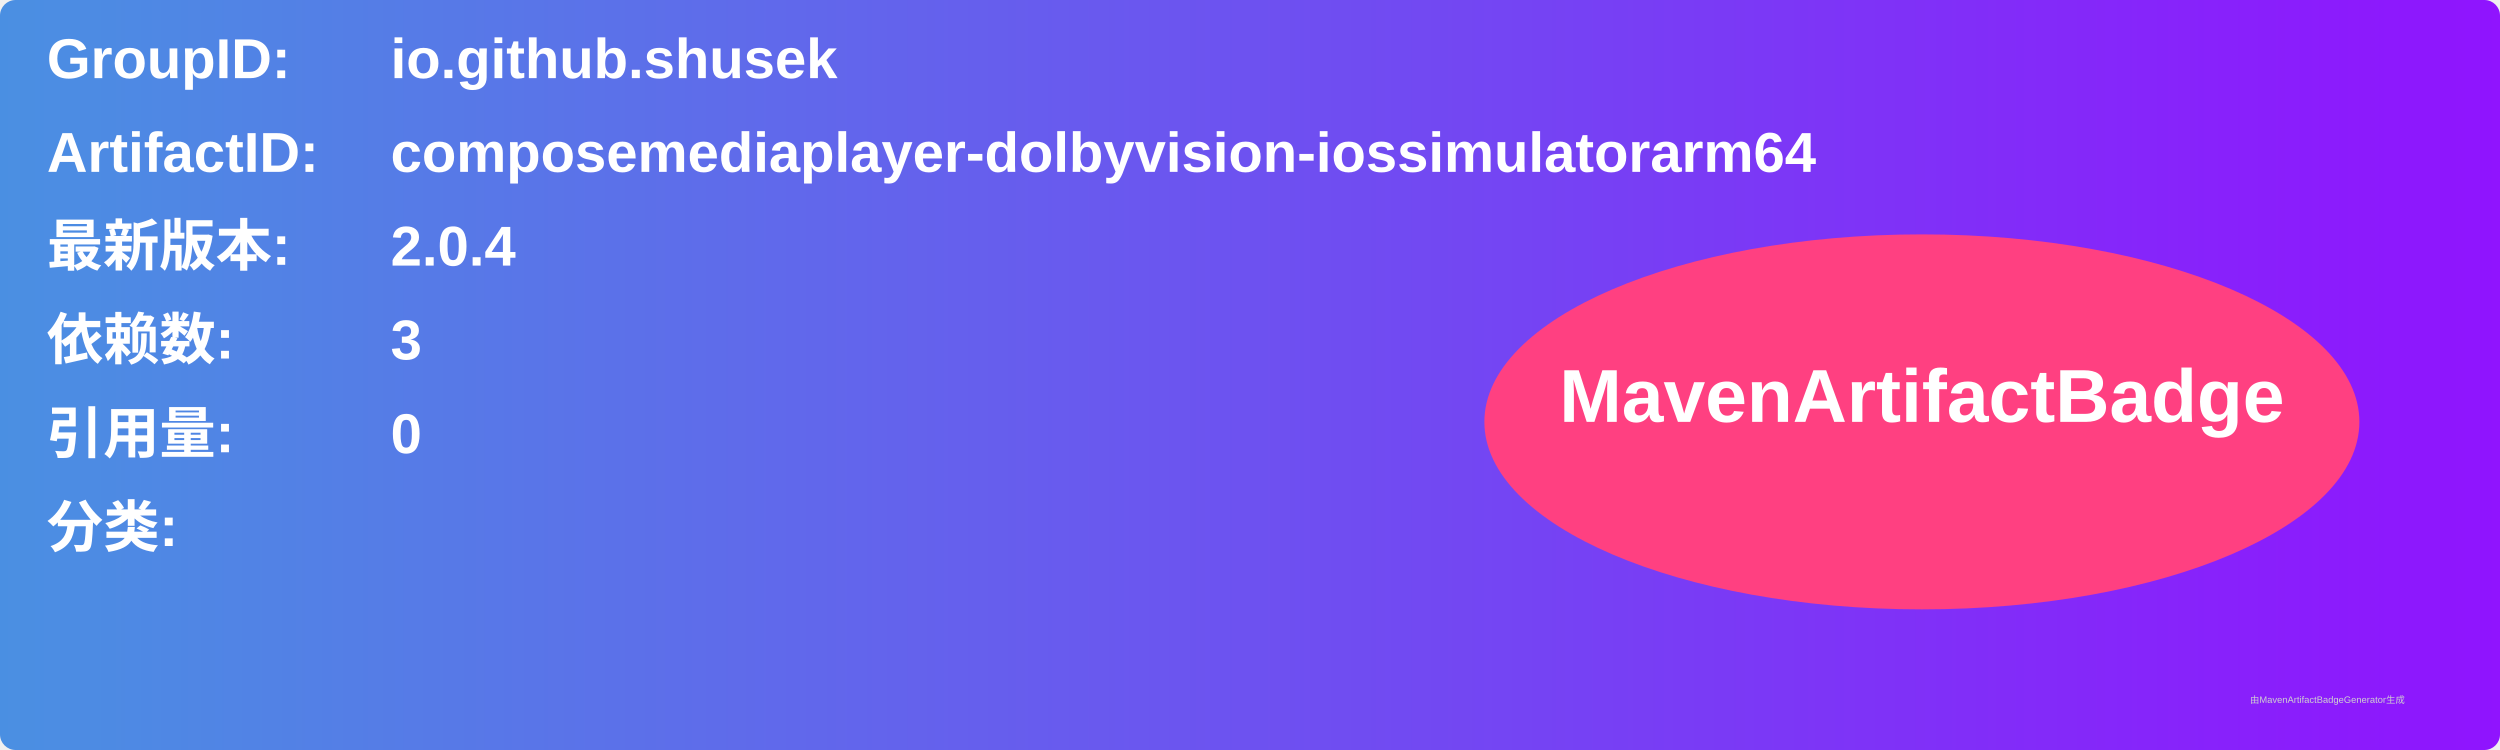
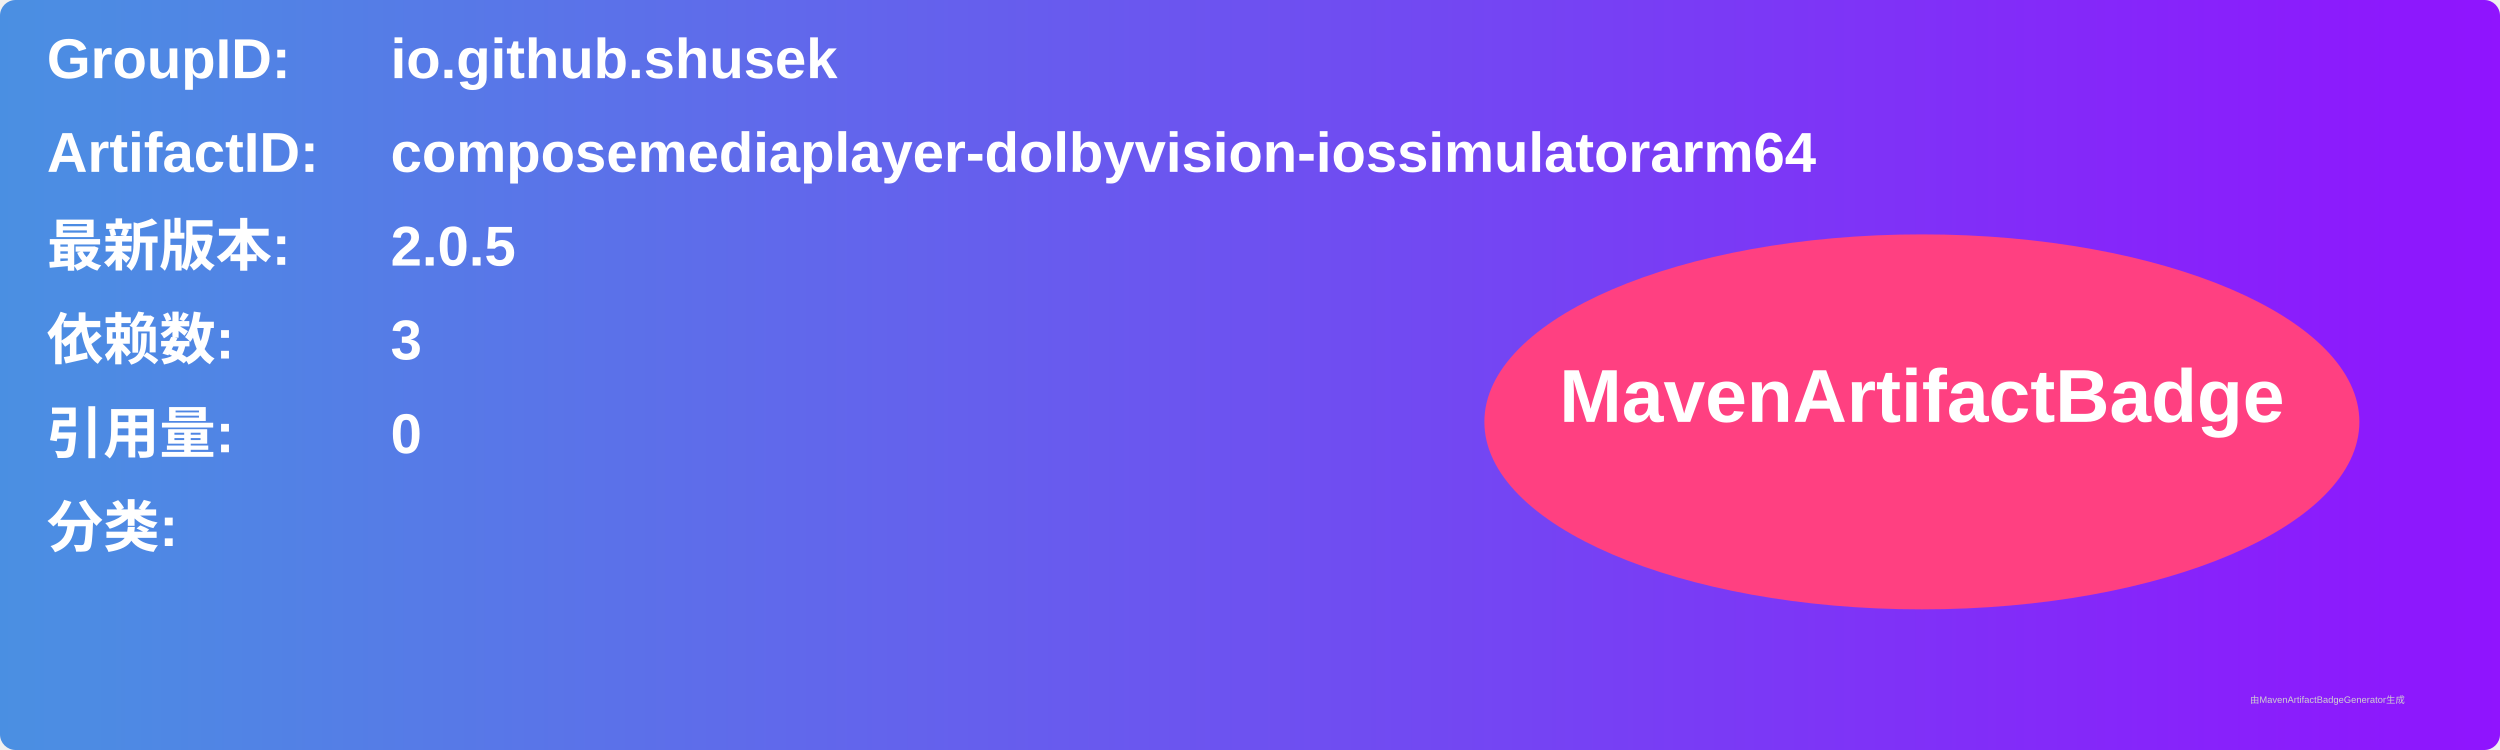
<svg xmlns="http://www.w3.org/2000/svg" width="800" height="240" viewBox="0 0 800 240">
  <linearGradient id="grad" x1="0%" y1="0%" x2="100%" y2="0%">
    <stop offset="0%" stop-color="#4a90e2" />
    <stop offset="100%" stop-color="#9013fe" />
  </linearGradient>
  <rect width="100%" height="100%" rx="5" ry="5" fill="url(#grad)" />
  <g transform="translate(15, 15)">
    <text x="0" y="10" font-family="Arial" font-size="18" fill="white" font-weight="bold" width="260">GroupID:</text>
    <text x="110" y="10" font-family="Arial" font-size="18" fill="white" font-weight="bold" width="460">io.github.shusek</text>
    <text x="0" y="40" font-family="Arial" font-size="18" fill="white" font-weight="bold" width="260">ArtifactID:</text>
    <text x="110" y="40" font-family="Arial" font-size="18" fill="white" font-weight="bold" width="460">composemediaplayer-dolbyvision-iossimulatorarm64</text>
    <text x="0" y="70" font-family="Arial" font-size="18" fill="white" font-weight="bold">最新版本:</text>
    <text x="110" y="70" font-family="Arial" font-size="18" fill="white" font-weight="bold">
-       <tspan font-weight="bold">2.0.4</tspan>
+       <tspan font-weight="bold">2.0.5</tspan>
    </text>
    <text x="0" y="100" font-family="Arial" font-size="18" fill="white" font-weight="bold">依赖数: </text>
    <text x="110" y="100" font-family="Arial" font-size="18" fill="white">
      <tspan font-weight="bold">3</tspan>
    </text>
    <text x="0" y="130" font-family="Arial" font-size="18" fill="white" font-weight="bold">引用量: </text>
    <text x="110" y="130" font-family="Arial" font-size="18" fill="white">
      <tspan font-weight="bold">0</tspan>
    </text>
    <text x="0" y="160" font-family="Arial" font-size="18" fill="white" font-weight="bold">分类:</text>
    <text x="10" y="190" font-family="Arial" font-size="10" fill="white">
      <tspan font-weight="bold" />
    </text>
    <ellipse cx="600" cy="120" rx="140" ry="60" fill="#ff4081" />
    <text x="600" y="120" text-anchor="middle" font-family="Arial" font-size="24" fill="white" font-weight="bold">MavenArtifactBadge</text>
  </g>
  <text x="720" y="225" font-family="Arial" font-size="3" fill="#d0d0d0">由MavenArtifactBadgeGenerator生成</text>
</svg>
